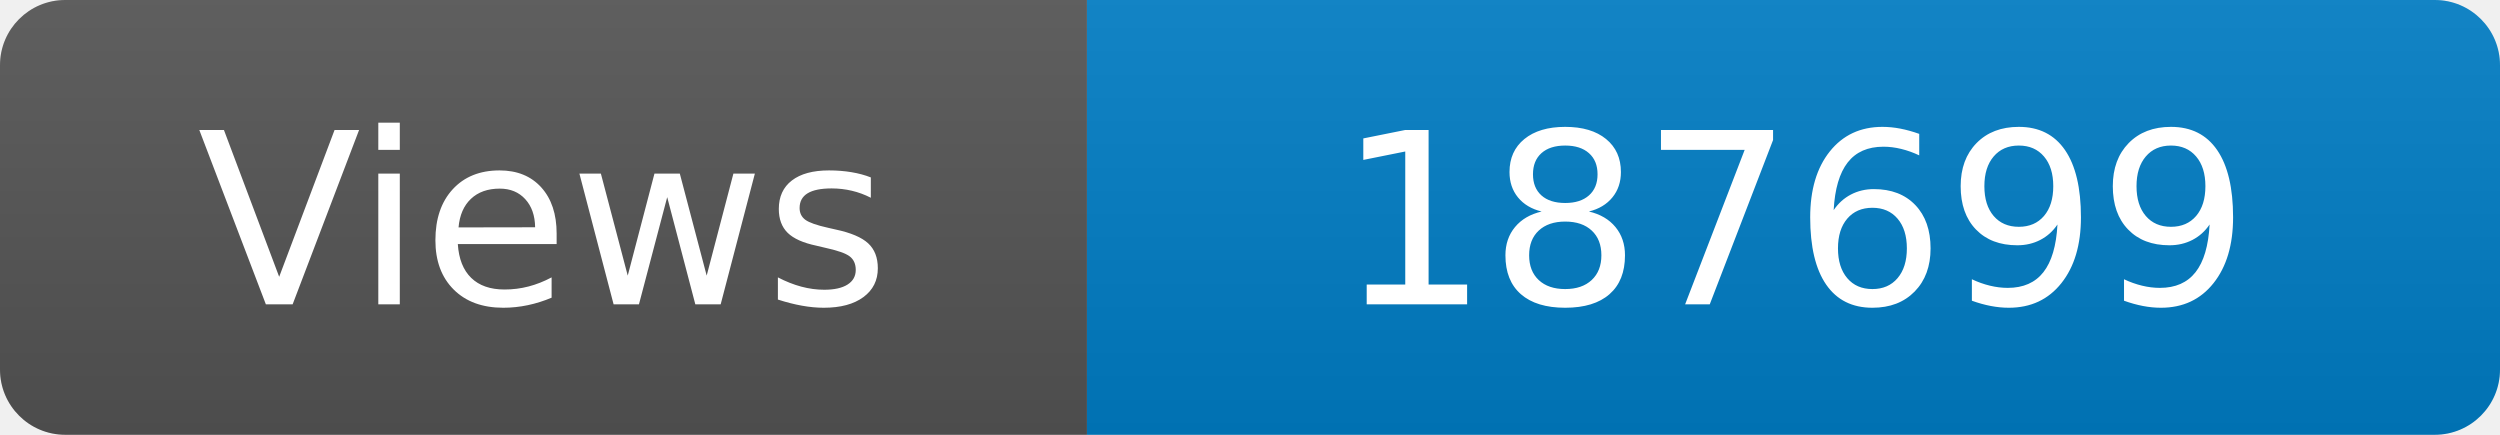
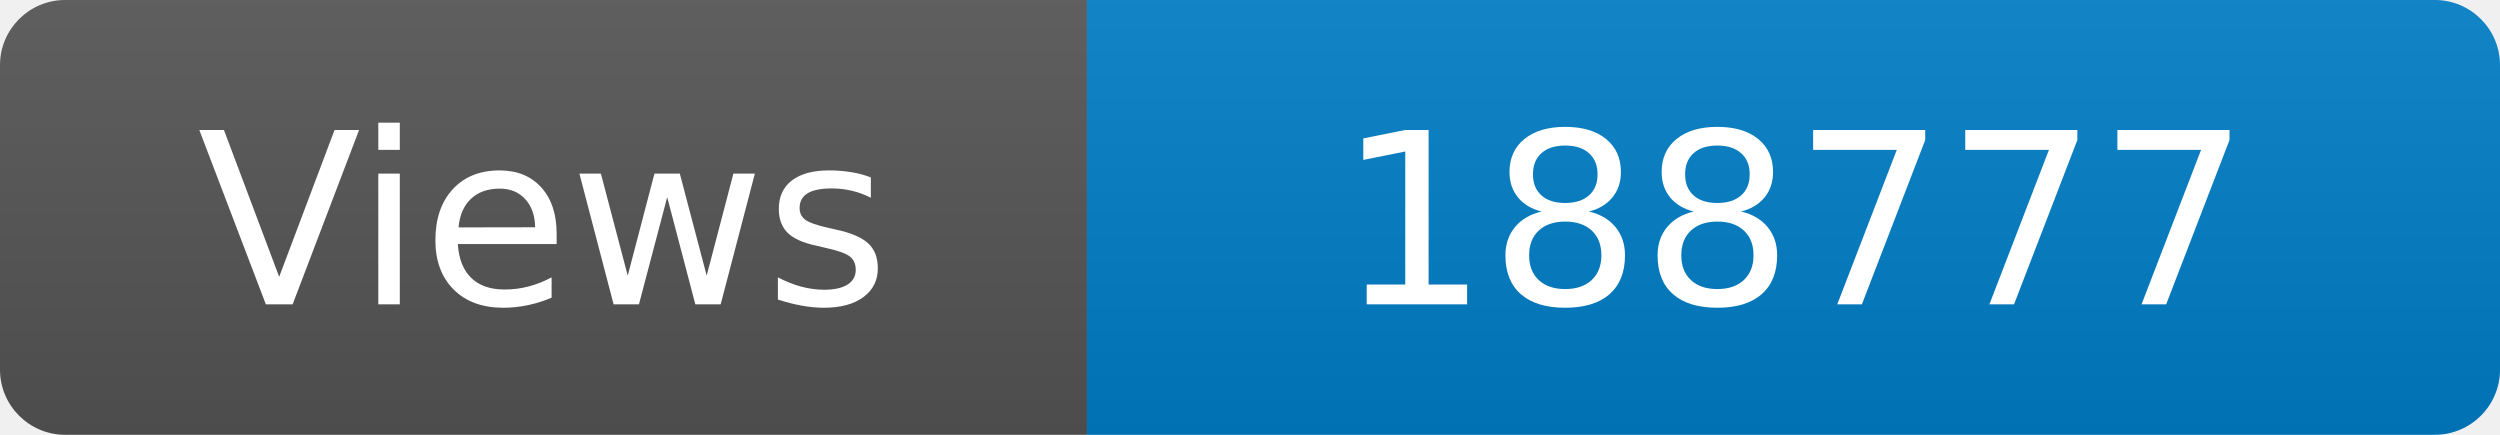
<svg xmlns="http://www.w3.org/2000/svg" width="115" height="20" role="img" aria-label="Maintained?: yes">
  <linearGradient id="s" x2="0" y2="100%">
    <stop offset="0" stop-color="#bbb" stop-opacity=".1" />
    <stop offset="1" stop-opacity=".1" />
  </linearGradient>
  <clipPath id="r">
    <rect width="115" height="20" rx="3" fill="#fff" />
  </clipPath>
  <g clip-path="url(#r)">
    <rect width="50" height="20" fill="#555" />
    <rect x="50" width="160" height="20" fill="#007ec6" />
    <rect width="115" height="20" fill="url(#s)" />
  </g>
  <g fill="#fff" text-anchor="middle" font-family="Verdana,Geneva,DejaVu Sans,sans-serif" font-size="110">
    <text x="250" y="140" transform="scale(.1)" fill="#fff">Views</text>
-     <text x="825" y="140" transform="scale(.1)" fill="#fff">187699</text>
+     <text x="825" y="140" transform="scale(.1)" fill="#fff">188777</text>
  </g>
</svg>
